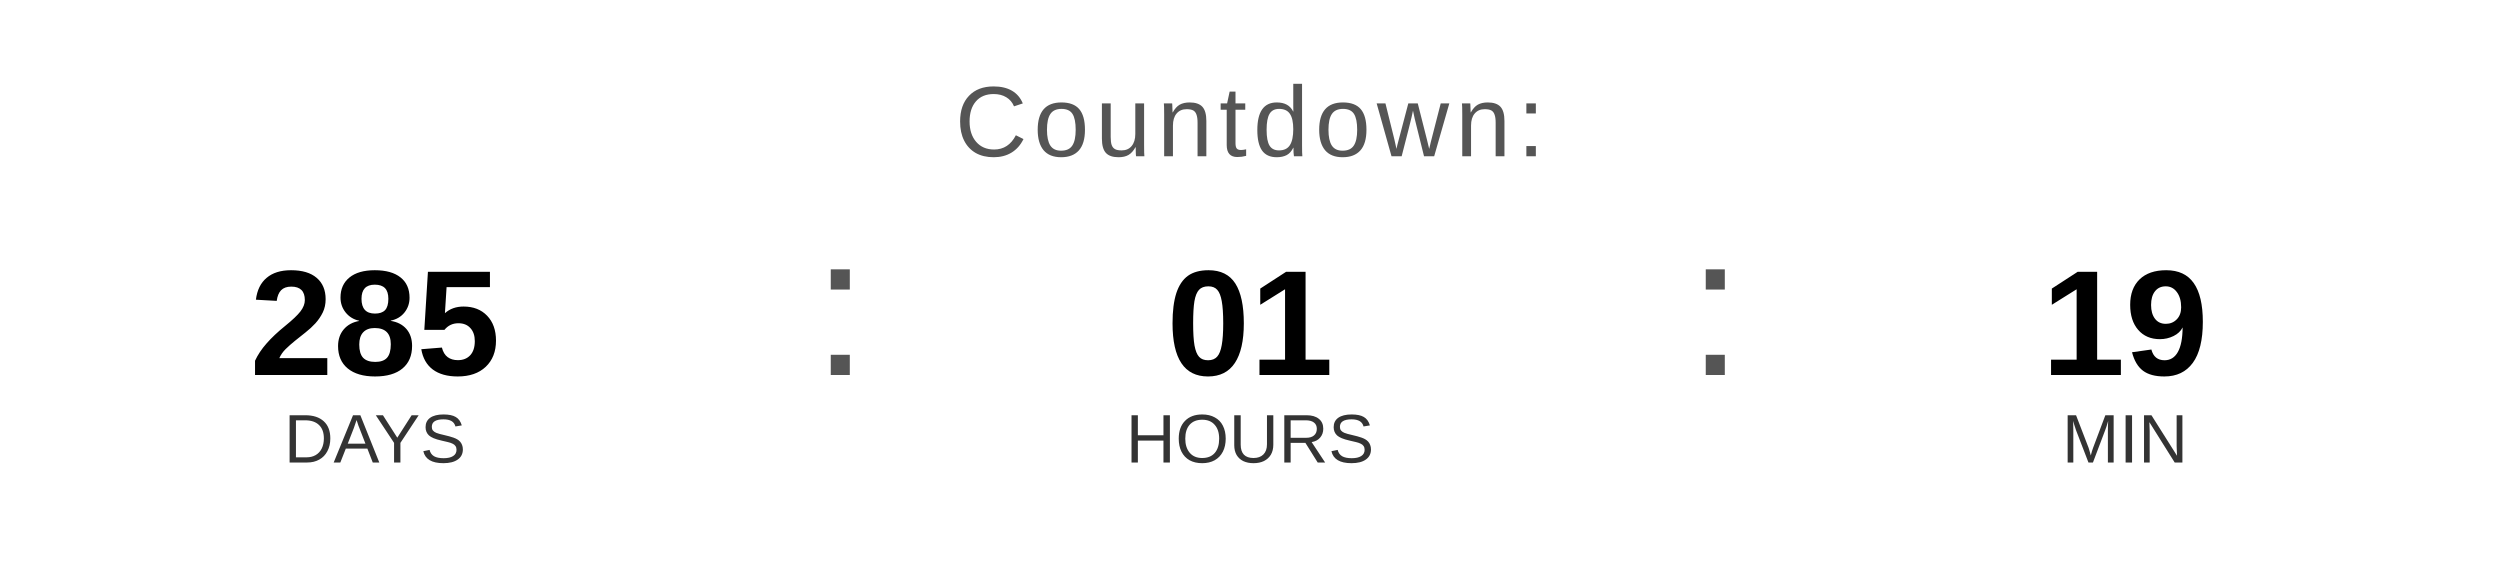
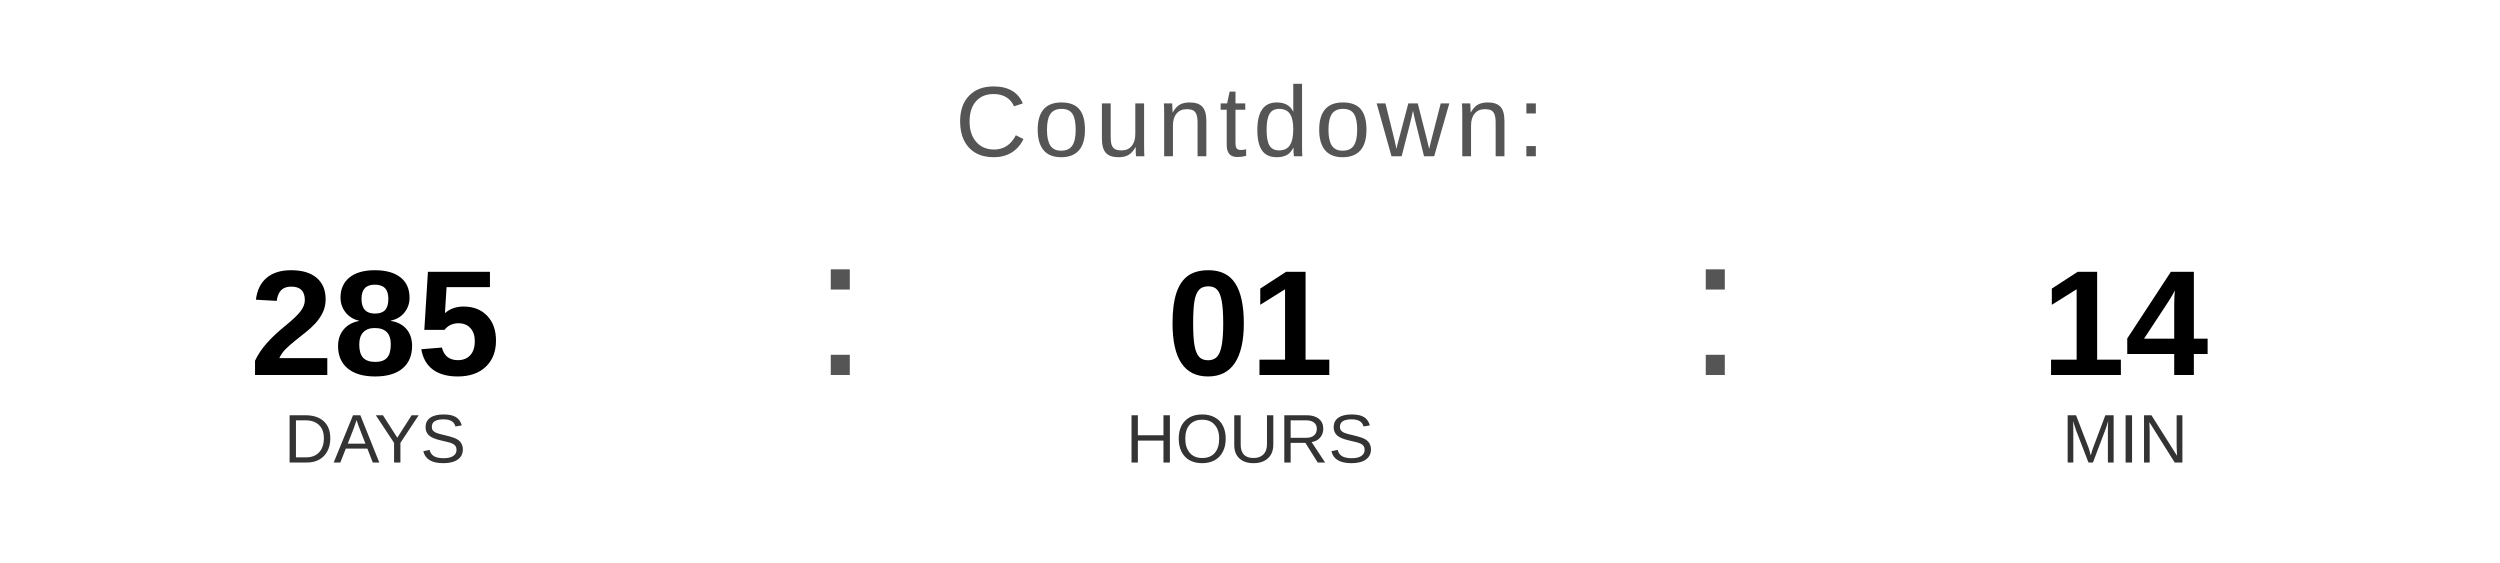
<svg xmlns="http://www.w3.org/2000/svg" width="400" height="90" viewBox="0 0 400 90">
  <text x="200" y="25" font-family="Arial, Helvetica, sans-serif" font-size="16" fill="#555555" text-anchor="middle" letter-spacing="1">
    Countdown:
  </text>
  <text x="60" y="60" font-family="Arial, Helvetica, sans-serif" font-size="24" font-weight="bold" fill="#000000" text-anchor="middle">285</text>
  <text x="60" y="74" font-family="Arial, Helvetica, sans-serif" font-size="11" fill="#333333" text-anchor="middle">DAYS</text>
  <text x="130" y="60" font-family="Arial, sans-serif" font-size="32" fill="#555555">:</text>
  <text x="200" y="60" font-family="Arial, Helvetica, sans-serif" font-size="24" font-weight="bold" fill="#000000" text-anchor="middle">01</text>
  <text x="200" y="74" font-family="Arial, Helvetica, sans-serif" font-size="11" fill="#333333" text-anchor="middle">HOURS</text>
  <text x="270" y="60" font-family="Arial, sans-serif" font-size="32" fill="#555555">:</text>
-   <text x="340" y="60" font-family="Arial, Helvetica, sans-serif" font-size="24" font-weight="bold" fill="#000000" text-anchor="middle">19</text>
+   <text x="340" y="60" font-family="Arial, Helvetica, sans-serif" font-size="24" font-weight="bold" fill="#000000" text-anchor="middle">14</text>
  <text x="340" y="74" font-family="Arial, Helvetica, sans-serif" font-size="11" fill="#333333" text-anchor="middle">MIN</text>
</svg>
